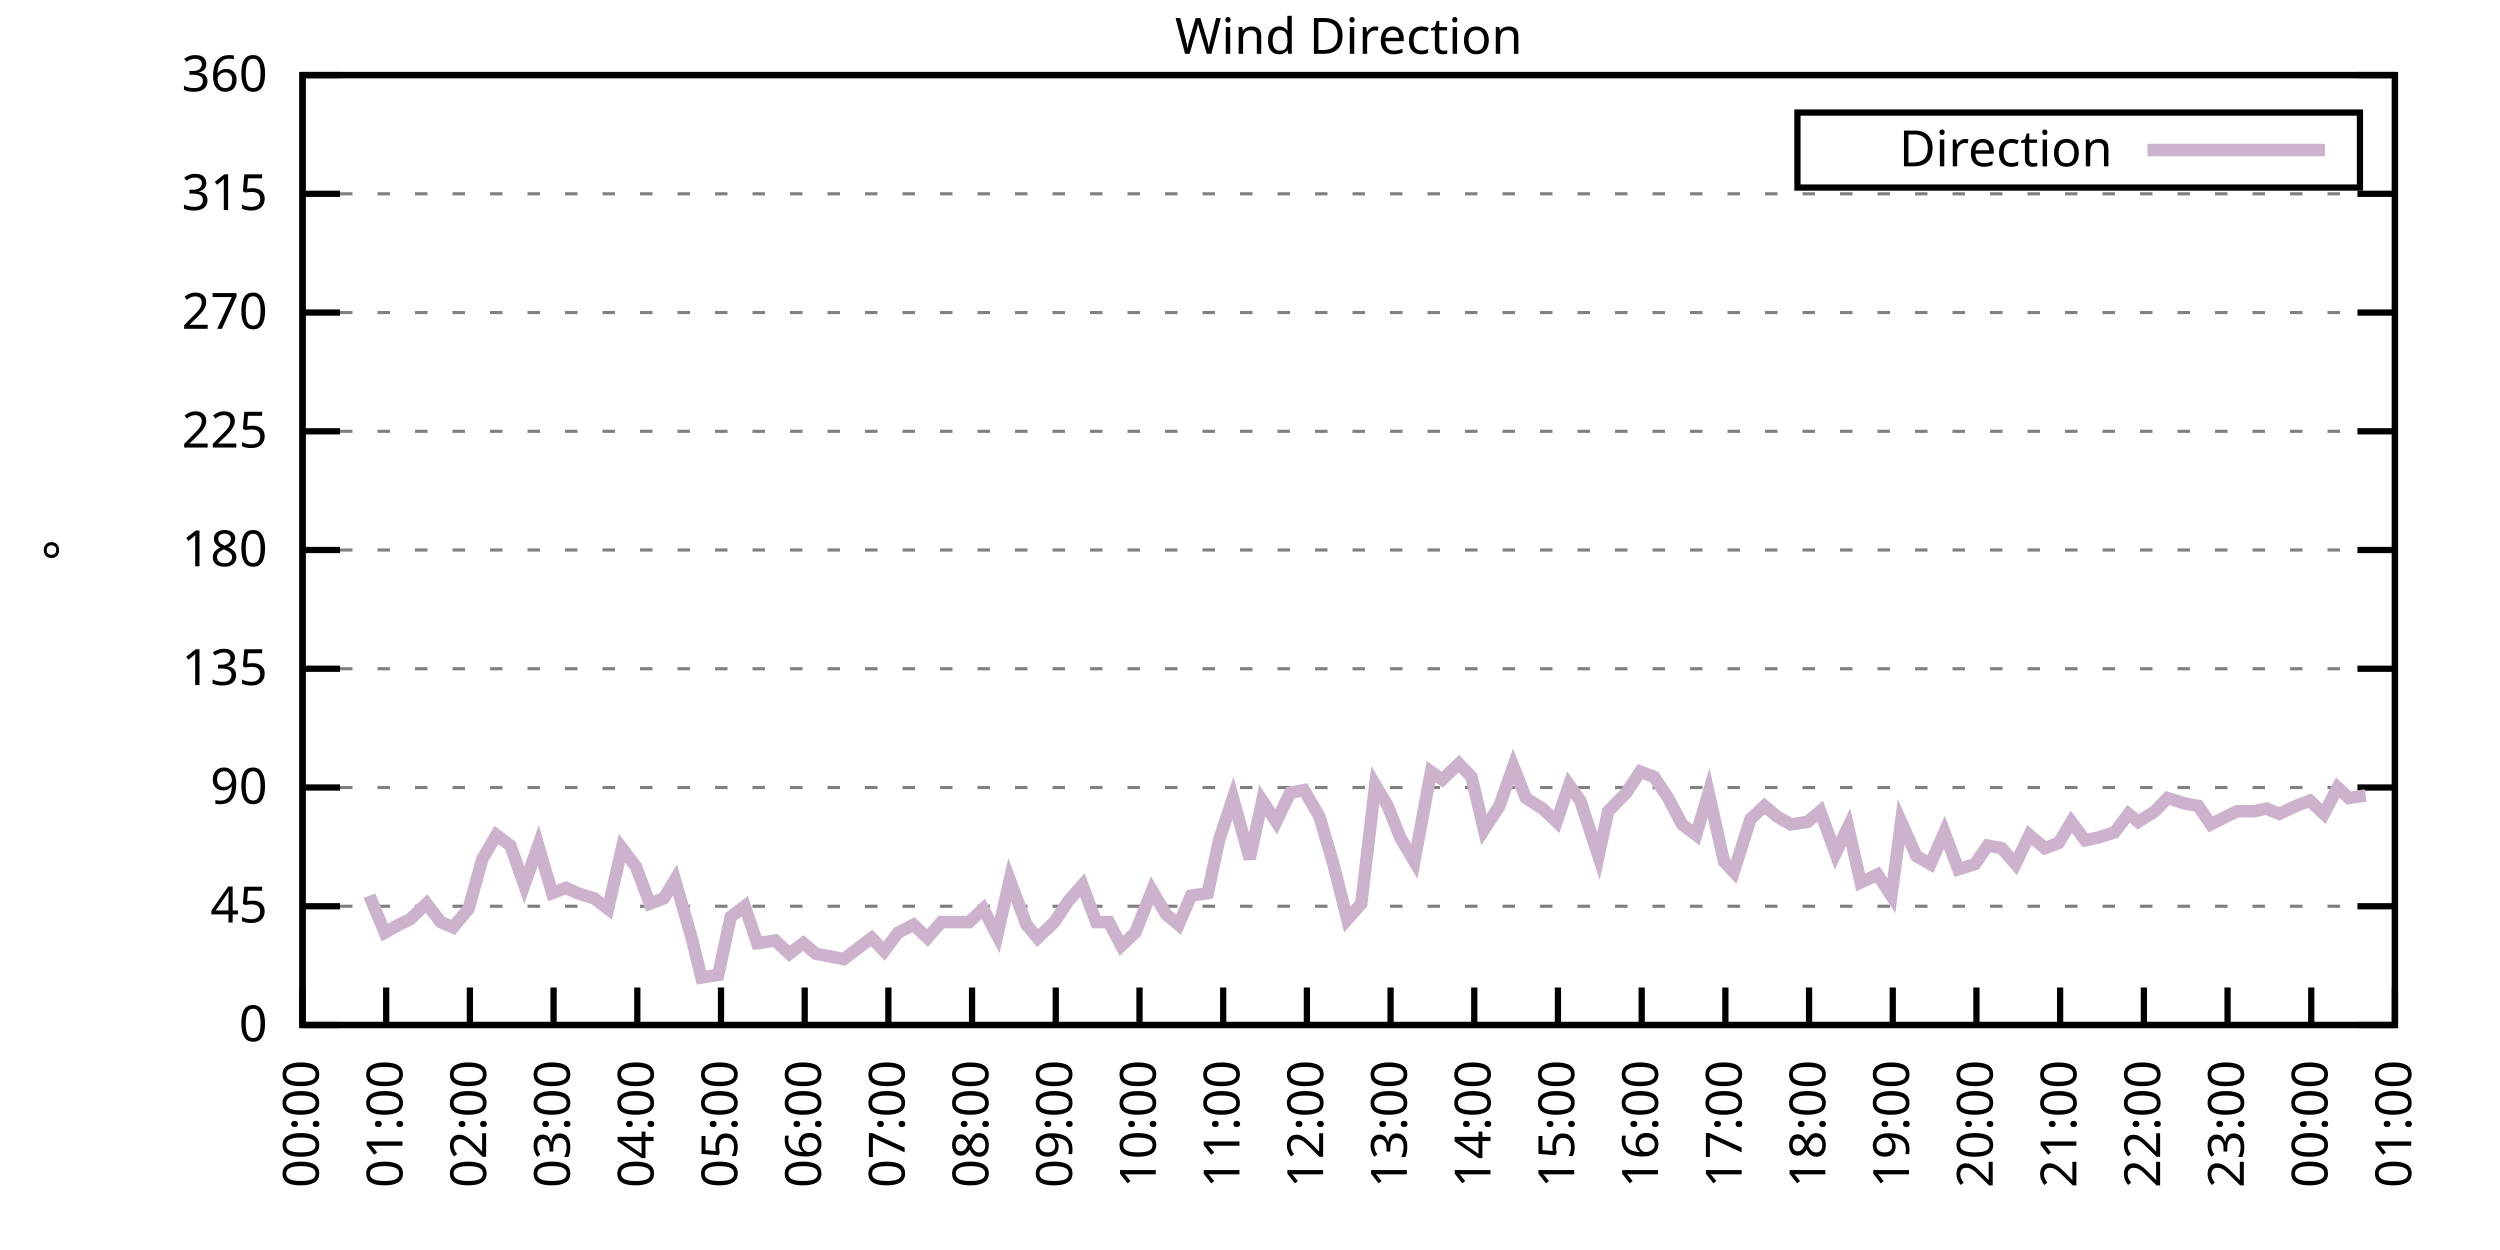
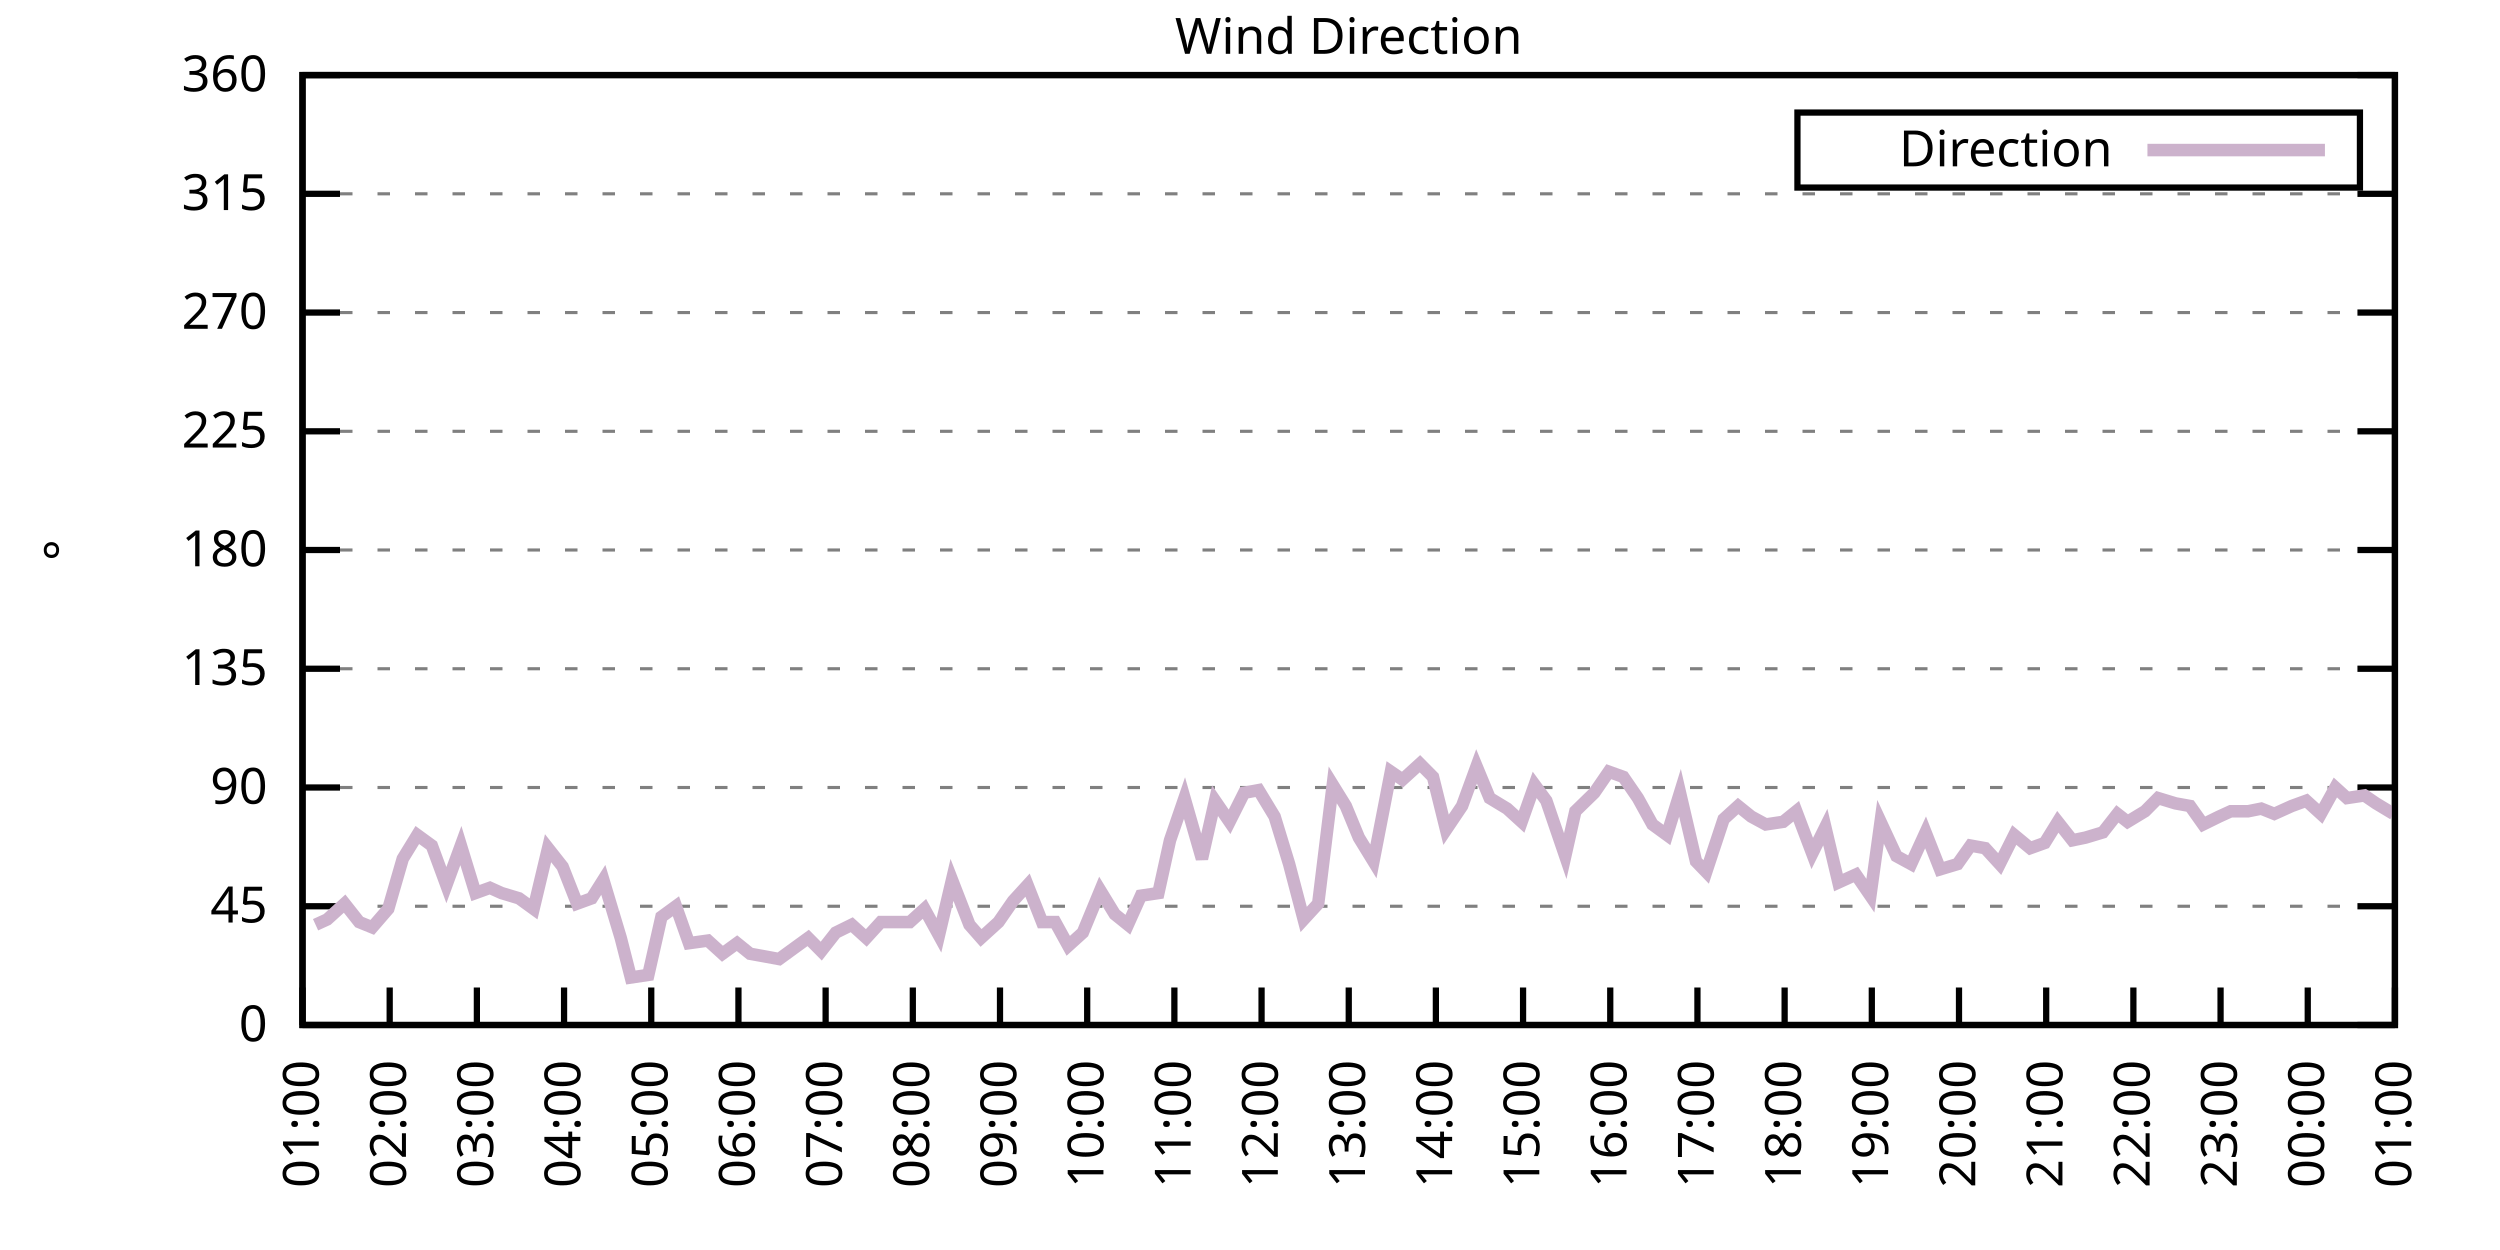
<svg xmlns="http://www.w3.org/2000/svg" xmlns:xlink="http://www.w3.org/1999/xlink" width="400" height="200" viewBox="0 0 400 200">
  <g id="gnuplot_canvas">
    <rect x="0" y="0" width="400" height="200" fill="none" />
    <defs>
      <circle id="gpDot" r="0.5" stroke-width="0.5" stroke="currentColor" />
      <path id="gpPt0" stroke-width="0.333" stroke="currentColor" d="M-1,0 h2 M0,-1 v2" />
      <path id="gpPt1" stroke-width="0.333" stroke="currentColor" d="M-1,-1 L1,1 M1,-1 L-1,1" />
      <path id="gpPt2" stroke-width="0.333" stroke="currentColor" d="M-1,0 L1,0 M0,-1 L0,1 M-1,-1 L1,1 M-1,1 L1,-1" />
      <rect id="gpPt3" stroke-width="0.333" stroke="currentColor" x="-1" y="-1" width="2" height="2" />
      <rect id="gpPt4" stroke-width="0.333" stroke="currentColor" fill="currentColor" x="-1" y="-1" width="2" height="2" />
      <circle id="gpPt5" stroke-width="0.333" stroke="currentColor" cx="0" cy="0" r="1" />
      <use xlink:href="#gpPt5" id="gpPt6" fill="currentColor" stroke="none" />
      <path id="gpPt7" stroke-width="0.333" stroke="currentColor" d="M0,-1.33 L-1.33,0.67 L1.33,0.67 z" />
      <use xlink:href="#gpPt7" id="gpPt8" fill="currentColor" stroke="none" />
      <use xlink:href="#gpPt7" id="gpPt9" stroke="currentColor" transform="rotate(180)" />
      <use xlink:href="#gpPt9" id="gpPt10" fill="currentColor" stroke="none" />
      <use xlink:href="#gpPt3" id="gpPt11" stroke="currentColor" transform="rotate(45)" />
      <use xlink:href="#gpPt11" id="gpPt12" fill="currentColor" stroke="none" />
      <path id="gpPt13" stroke-width="0.333" stroke="currentColor" d="M0,1.330 L1.265,0.411 L0.782,-1.067 L-0.782,-1.076 L-1.265,0.411 z" />
      <use xlink:href="#gpPt13" id="gpPt14" fill="currentColor" stroke="none" />
      <filter id="textbox" filterUnits="objectBoundingBox" x="0" y="0" height="1" width="1">
        <feFlood flood-color="white" flood-opacity="1" result="bgnd" />
        <feComposite in="SourceGraphic" in2="bgnd" operator="atop" />
      </filter>
      <filter id="greybox" filterUnits="objectBoundingBox" x="0" y="0" height="1" width="1">
        <feFlood flood-color="lightgrey" flood-opacity="1" result="grey" />
        <feComposite in="SourceGraphic" in2="grey" operator="atop" />
      </filter>
    </defs>
    <g fill="none" color="white" stroke="currentColor" stroke-width="1.00" stroke-linecap="butt" stroke-linejoin="miter">
</g>
    <g fill="none" color="black" stroke="currentColor" stroke-width="1.00" stroke-linecap="butt" stroke-linejoin="miter">
      <g stroke="none" shape-rendering="crispEdges">
        <polygon fill="rgb(255, 255, 255)" points="48.40,164.00 383.18,164.00 383.18,12.02 48.40,12.02 " />
      </g>
    </g>
    <g fill="none" color="black" stroke="currentColor" stroke-width="1.00" stroke-linecap="butt" stroke-linejoin="miter">
</g>
    <g fill="none" color="black" stroke="black" stroke-width="0.50" stroke-linecap="butt" stroke-linejoin="miter">
</g>
    <g fill="none" color="gray" stroke="currentColor" stroke-width="0.50" stroke-linecap="butt" stroke-linejoin="miter">
      <path stroke="gray" stroke-dasharray="2,4" class="gridline" d="M48.40,164.00 L383.19,164.00  " />
    </g>
    <g fill="none" color="gray" stroke="gray" stroke-width="1.00" stroke-linecap="butt" stroke-linejoin="miter">
</g>
    <g fill="none" color="black" stroke="currentColor" stroke-width="1.00" stroke-linecap="butt" stroke-linejoin="miter">
      <path stroke="black" d="M48.40,164.00 L54.40,164.00 M383.19,164.00 L377.19,164.00  " />
      <g transform="translate(42.80,166.60)" stroke="none" fill="black" font-family="Sans" font-size="8.00" text-anchor="end">
        <text>
          <tspan font-family="Sans"> 0</tspan>
        </text>
      </g>
    </g>
    <g fill="none" color="black" stroke="currentColor" stroke-width="1.00" stroke-linecap="butt" stroke-linejoin="miter">
</g>
    <g fill="none" color="black" stroke="black" stroke-width="0.50" stroke-linecap="butt" stroke-linejoin="miter">
</g>
    <g fill="none" color="gray" stroke="currentColor" stroke-width="0.50" stroke-linecap="butt" stroke-linejoin="miter">
      <path stroke="gray" stroke-dasharray="2,4" class="gridline" d="M48.40,145.00 L383.19,145.00  " />
    </g>
    <g fill="none" color="gray" stroke="gray" stroke-width="1.00" stroke-linecap="butt" stroke-linejoin="miter">
</g>
    <g fill="none" color="black" stroke="currentColor" stroke-width="1.00" stroke-linecap="butt" stroke-linejoin="miter">
      <path stroke="black" d="M48.40,145.00 L54.40,145.00 M383.19,145.00 L377.19,145.00  " />
      <g transform="translate(42.80,147.60)" stroke="none" fill="black" font-family="Sans" font-size="8.00" text-anchor="end">
        <text>
          <tspan font-family="Sans"> 45</tspan>
        </text>
      </g>
    </g>
    <g fill="none" color="black" stroke="currentColor" stroke-width="1.00" stroke-linecap="butt" stroke-linejoin="miter">
</g>
    <g fill="none" color="black" stroke="black" stroke-width="0.50" stroke-linecap="butt" stroke-linejoin="miter">
</g>
    <g fill="none" color="gray" stroke="currentColor" stroke-width="0.50" stroke-linecap="butt" stroke-linejoin="miter">
      <path stroke="gray" stroke-dasharray="2,4" class="gridline" d="M48.40,126.00 L383.19,126.00  " />
    </g>
    <g fill="none" color="gray" stroke="gray" stroke-width="1.00" stroke-linecap="butt" stroke-linejoin="miter">
</g>
    <g fill="none" color="black" stroke="currentColor" stroke-width="1.00" stroke-linecap="butt" stroke-linejoin="miter">
      <path stroke="black" d="M48.40,126.00 L54.40,126.00 M383.19,126.00 L377.19,126.00  " />
      <g transform="translate(42.80,128.60)" stroke="none" fill="black" font-family="Sans" font-size="8.00" text-anchor="end">
        <text>
          <tspan font-family="Sans"> 90</tspan>
        </text>
      </g>
    </g>
    <g fill="none" color="black" stroke="currentColor" stroke-width="1.00" stroke-linecap="butt" stroke-linejoin="miter">
</g>
    <g fill="none" color="black" stroke="black" stroke-width="0.50" stroke-linecap="butt" stroke-linejoin="miter">
</g>
    <g fill="none" color="gray" stroke="currentColor" stroke-width="0.50" stroke-linecap="butt" stroke-linejoin="miter">
      <path stroke="gray" stroke-dasharray="2,4" class="gridline" d="M48.40,107.00 L383.19,107.00  " />
    </g>
    <g fill="none" color="gray" stroke="gray" stroke-width="1.00" stroke-linecap="butt" stroke-linejoin="miter">
</g>
    <g fill="none" color="black" stroke="currentColor" stroke-width="1.00" stroke-linecap="butt" stroke-linejoin="miter">
      <path stroke="black" d="M48.40,107.00 L54.40,107.00 M383.19,107.00 L377.19,107.00  " />
      <g transform="translate(42.80,109.60)" stroke="none" fill="black" font-family="Sans" font-size="8.00" text-anchor="end">
        <text>
          <tspan font-family="Sans"> 135</tspan>
        </text>
      </g>
    </g>
    <g fill="none" color="black" stroke="currentColor" stroke-width="1.00" stroke-linecap="butt" stroke-linejoin="miter">
</g>
    <g fill="none" color="black" stroke="black" stroke-width="0.50" stroke-linecap="butt" stroke-linejoin="miter">
</g>
    <g fill="none" color="gray" stroke="currentColor" stroke-width="0.50" stroke-linecap="butt" stroke-linejoin="miter">
      <path stroke="gray" stroke-dasharray="2,4" class="gridline" d="M48.40,88.00 L383.19,88.00  " />
    </g>
    <g fill="none" color="gray" stroke="gray" stroke-width="1.00" stroke-linecap="butt" stroke-linejoin="miter">
</g>
    <g fill="none" color="black" stroke="currentColor" stroke-width="1.00" stroke-linecap="butt" stroke-linejoin="miter">
      <path stroke="black" d="M48.40,88.00 L54.40,88.00 M383.19,88.00 L377.19,88.00  " />
      <g transform="translate(42.80,90.60)" stroke="none" fill="black" font-family="Sans" font-size="8.00" text-anchor="end">
        <text>
          <tspan font-family="Sans"> 180</tspan>
        </text>
      </g>
    </g>
    <g fill="none" color="black" stroke="currentColor" stroke-width="1.00" stroke-linecap="butt" stroke-linejoin="miter">
</g>
    <g fill="none" color="black" stroke="black" stroke-width="0.50" stroke-linecap="butt" stroke-linejoin="miter">
</g>
    <g fill="none" color="gray" stroke="currentColor" stroke-width="0.50" stroke-linecap="butt" stroke-linejoin="miter">
      <path stroke="gray" stroke-dasharray="2,4" class="gridline" d="M48.40,69.01 L383.19,69.01  " />
    </g>
    <g fill="none" color="gray" stroke="gray" stroke-width="1.00" stroke-linecap="butt" stroke-linejoin="miter">
</g>
    <g fill="none" color="black" stroke="currentColor" stroke-width="1.00" stroke-linecap="butt" stroke-linejoin="miter">
      <path stroke="black" d="M48.40,69.01 L54.40,69.01 M383.19,69.01 L377.19,69.01  " />
      <g transform="translate(42.80,71.61)" stroke="none" fill="black" font-family="Sans" font-size="8.00" text-anchor="end">
        <text>
          <tspan font-family="Sans"> 225</tspan>
        </text>
      </g>
    </g>
    <g fill="none" color="black" stroke="currentColor" stroke-width="1.00" stroke-linecap="butt" stroke-linejoin="miter">
</g>
    <g fill="none" color="black" stroke="black" stroke-width="0.50" stroke-linecap="butt" stroke-linejoin="miter">
</g>
    <g fill="none" color="gray" stroke="currentColor" stroke-width="0.50" stroke-linecap="butt" stroke-linejoin="miter">
      <path stroke="gray" stroke-dasharray="2,4" class="gridline" d="M48.40,50.01 L383.19,50.01  " />
    </g>
    <g fill="none" color="gray" stroke="gray" stroke-width="1.00" stroke-linecap="butt" stroke-linejoin="miter">
</g>
    <g fill="none" color="black" stroke="currentColor" stroke-width="1.00" stroke-linecap="butt" stroke-linejoin="miter">
      <path stroke="black" d="M48.40,50.01 L54.40,50.01 M383.19,50.01 L377.19,50.01  " />
      <g transform="translate(42.80,52.61)" stroke="none" fill="black" font-family="Sans" font-size="8.00" text-anchor="end">
        <text>
          <tspan font-family="Sans"> 270</tspan>
        </text>
      </g>
    </g>
    <g fill="none" color="black" stroke="currentColor" stroke-width="1.00" stroke-linecap="butt" stroke-linejoin="miter">
</g>
    <g fill="none" color="black" stroke="black" stroke-width="0.50" stroke-linecap="butt" stroke-linejoin="miter">
</g>
    <g fill="none" color="gray" stroke="currentColor" stroke-width="0.50" stroke-linecap="butt" stroke-linejoin="miter">
      <path stroke="gray" stroke-dasharray="2,4" class="gridline" d="M48.40,31.01 L383.19,31.01  " />
    </g>
    <g fill="none" color="gray" stroke="gray" stroke-width="1.00" stroke-linecap="butt" stroke-linejoin="miter">
</g>
    <g fill="none" color="black" stroke="currentColor" stroke-width="1.00" stroke-linecap="butt" stroke-linejoin="miter">
      <path stroke="black" d="M48.40,31.01 L54.40,31.01 M383.19,31.01 L377.19,31.01  " />
      <g transform="translate(42.80,33.61)" stroke="none" fill="black" font-family="Sans" font-size="8.00" text-anchor="end">
        <text>
          <tspan font-family="Sans"> 315</tspan>
        </text>
      </g>
    </g>
    <g fill="none" color="black" stroke="currentColor" stroke-width="1.00" stroke-linecap="butt" stroke-linejoin="miter">
</g>
    <g fill="none" color="black" stroke="black" stroke-width="0.50" stroke-linecap="butt" stroke-linejoin="miter">
</g>
    <g fill="none" color="gray" stroke="currentColor" stroke-width="0.50" stroke-linecap="butt" stroke-linejoin="miter">
      <path stroke="gray" stroke-dasharray="2,4" class="gridline" d="M48.40,12.01 L383.19,12.01  " />
    </g>
    <g fill="none" color="gray" stroke="gray" stroke-width="1.00" stroke-linecap="butt" stroke-linejoin="miter">
</g>
    <g fill="none" color="black" stroke="currentColor" stroke-width="1.00" stroke-linecap="butt" stroke-linejoin="miter">
      <path stroke="black" d="M48.40,12.01 L54.40,12.01 M383.19,12.01 L377.19,12.01  " />
      <g transform="translate(42.80,14.61)" stroke="none" fill="black" font-family="Sans" font-size="8.00" text-anchor="end">
        <text>
          <tspan font-family="Sans"> 360</tspan>
        </text>
      </g>
    </g>
    <g fill="none" color="black" stroke="currentColor" stroke-width="1.00" stroke-linecap="butt" stroke-linejoin="miter">
      <path stroke="black" d="M48.40,164.00 L48.40,158.00  " />
      <g transform="translate(51.00,169.60) rotate(270.00)" stroke="none" fill="black" font-family="Sans" font-size="8.00" text-anchor="end">
        <text>
-           <tspan font-family="Sans">00:00</tspan>
-         </text>
-       </g>
-     </g>
-     <g fill="none" color="black" stroke="currentColor" stroke-width="1.00" stroke-linecap="butt" stroke-linejoin="miter">
-       <path stroke="black" d="M61.79,164.00 L61.79,158.00  " />
-       <g transform="translate(64.39,169.60) rotate(270.00)" stroke="none" fill="black" font-family="Sans" font-size="8.00" text-anchor="end">
-         <text>
          <tspan font-family="Sans">01:00</tspan>
        </text>
      </g>
    </g>
    <g fill="none" color="black" stroke="currentColor" stroke-width="1.00" stroke-linecap="butt" stroke-linejoin="miter">
-       <path stroke="black" d="M75.18,164.00 L75.18,158.00  " />
-       <g transform="translate(77.78,169.60) rotate(270.00)" stroke="none" fill="black" font-family="Sans" font-size="8.00" text-anchor="end">
+       <path stroke="black" d="M62.35,164.00 L62.35,158.00  " />
+       <g transform="translate(64.95,169.60) rotate(270.00)" stroke="none" fill="black" font-family="Sans" font-size="8.00" text-anchor="end">
        <text>
          <tspan font-family="Sans">02:00</tspan>
        </text>
      </g>
    </g>
    <g fill="none" color="black" stroke="currentColor" stroke-width="1.00" stroke-linecap="butt" stroke-linejoin="miter">
-       <path stroke="black" d="M88.57,164.00 L88.57,158.00  " />
-       <g transform="translate(91.17,169.60) rotate(270.00)" stroke="none" fill="black" font-family="Sans" font-size="8.00" text-anchor="end">
+       <path stroke="black" d="M76.30,164.00 L76.30,158.00  " />
+       <g transform="translate(78.90,169.60) rotate(270.00)" stroke="none" fill="black" font-family="Sans" font-size="8.00" text-anchor="end">
        <text>
          <tspan font-family="Sans">03:00</tspan>
        </text>
      </g>
    </g>
    <g fill="none" color="black" stroke="currentColor" stroke-width="1.00" stroke-linecap="butt" stroke-linejoin="miter">
-       <path stroke="black" d="M101.97,164.00 L101.97,158.00  " />
-       <g transform="translate(104.57,169.60) rotate(270.00)" stroke="none" fill="black" font-family="Sans" font-size="8.00" text-anchor="end">
+       <path stroke="black" d="M90.25,164.00 L90.25,158.00  " />
+       <g transform="translate(92.85,169.60) rotate(270.00)" stroke="none" fill="black" font-family="Sans" font-size="8.00" text-anchor="end">
        <text>
          <tspan font-family="Sans">04:00</tspan>
        </text>
      </g>
    </g>
    <g fill="none" color="black" stroke="currentColor" stroke-width="1.00" stroke-linecap="butt" stroke-linejoin="miter">
-       <path stroke="black" d="M115.36,164.00 L115.36,158.00  " />
-       <g transform="translate(117.96,169.60) rotate(270.00)" stroke="none" fill="black" font-family="Sans" font-size="8.00" text-anchor="end">
+       <path stroke="black" d="M104.20,164.00 L104.20,158.00  " />
+       <g transform="translate(106.80,169.60) rotate(270.00)" stroke="none" fill="black" font-family="Sans" font-size="8.00" text-anchor="end">
        <text>
          <tspan font-family="Sans">05:00</tspan>
        </text>
      </g>
    </g>
    <g fill="none" color="black" stroke="currentColor" stroke-width="1.00" stroke-linecap="butt" stroke-linejoin="miter">
-       <path stroke="black" d="M128.75,164.00 L128.75,158.00  " />
-       <g transform="translate(131.35,169.60) rotate(270.00)" stroke="none" fill="black" font-family="Sans" font-size="8.00" text-anchor="end">
+       <path stroke="black" d="M118.15,164.00 L118.15,158.00  " />
+       <g transform="translate(120.75,169.60) rotate(270.00)" stroke="none" fill="black" font-family="Sans" font-size="8.00" text-anchor="end">
        <text>
          <tspan font-family="Sans">06:00</tspan>
        </text>
      </g>
    </g>
    <g fill="none" color="black" stroke="currentColor" stroke-width="1.00" stroke-linecap="butt" stroke-linejoin="miter">
-       <path stroke="black" d="M142.14,164.00 L142.14,158.00  " />
-       <g transform="translate(144.74,169.60) rotate(270.00)" stroke="none" fill="black" font-family="Sans" font-size="8.00" text-anchor="end">
+       <path stroke="black" d="M132.10,164.00 L132.10,158.00  " />
+       <g transform="translate(134.70,169.60) rotate(270.00)" stroke="none" fill="black" font-family="Sans" font-size="8.00" text-anchor="end">
        <text>
          <tspan font-family="Sans">07:00</tspan>
        </text>
      </g>
    </g>
    <g fill="none" color="black" stroke="currentColor" stroke-width="1.00" stroke-linecap="butt" stroke-linejoin="miter">
-       <path stroke="black" d="M155.53,164.00 L155.53,158.00  " />
-       <g transform="translate(158.13,169.60) rotate(270.00)" stroke="none" fill="black" font-family="Sans" font-size="8.00" text-anchor="end">
+       <path stroke="black" d="M146.05,164.00 L146.05,158.00  " />
+       <g transform="translate(148.65,169.60) rotate(270.00)" stroke="none" fill="black" font-family="Sans" font-size="8.00" text-anchor="end">
        <text>
          <tspan font-family="Sans">08:00</tspan>
        </text>
      </g>
    </g>
    <g fill="none" color="black" stroke="currentColor" stroke-width="1.00" stroke-linecap="butt" stroke-linejoin="miter">
-       <path stroke="black" d="M168.92,164.00 L168.92,158.00  " />
-       <g transform="translate(171.52,169.60) rotate(270.00)" stroke="none" fill="black" font-family="Sans" font-size="8.00" text-anchor="end">
+       <path stroke="black" d="M160.00,164.00 L160.00,158.00  " />
+       <g transform="translate(162.60,169.60) rotate(270.00)" stroke="none" fill="black" font-family="Sans" font-size="8.00" text-anchor="end">
        <text>
          <tspan font-family="Sans">09:00</tspan>
        </text>
      </g>
    </g>
    <g fill="none" color="black" stroke="currentColor" stroke-width="1.00" stroke-linecap="butt" stroke-linejoin="miter">
-       <path stroke="black" d="M182.32,164.00 L182.32,158.00  " />
-       <g transform="translate(184.92,169.60) rotate(270.00)" stroke="none" fill="black" font-family="Sans" font-size="8.00" text-anchor="end">
+       <path stroke="black" d="M173.95,164.00 L173.95,158.00  " />
+       <g transform="translate(176.55,169.60) rotate(270.00)" stroke="none" fill="black" font-family="Sans" font-size="8.00" text-anchor="end">
        <text>
          <tspan font-family="Sans">10:00</tspan>
        </text>
      </g>
    </g>
    <g fill="none" color="black" stroke="currentColor" stroke-width="1.00" stroke-linecap="butt" stroke-linejoin="miter">
-       <path stroke="black" d="M195.71,164.00 L195.71,158.00  " />
-       <g transform="translate(198.31,169.60) rotate(270.00)" stroke="none" fill="black" font-family="Sans" font-size="8.00" text-anchor="end">
+       <path stroke="black" d="M187.90,164.00 L187.90,158.00  " />
+       <g transform="translate(190.50,169.60) rotate(270.00)" stroke="none" fill="black" font-family="Sans" font-size="8.00" text-anchor="end">
        <text>
          <tspan font-family="Sans">11:00</tspan>
        </text>
      </g>
    </g>
    <g fill="none" color="black" stroke="currentColor" stroke-width="1.00" stroke-linecap="butt" stroke-linejoin="miter">
-       <path stroke="black" d="M209.10,164.00 L209.10,158.00  " />
-       <g transform="translate(211.70,169.60) rotate(270.00)" stroke="none" fill="black" font-family="Sans" font-size="8.00" text-anchor="end">
+       <path stroke="black" d="M201.85,164.00 L201.85,158.00  " />
+       <g transform="translate(204.45,169.60) rotate(270.00)" stroke="none" fill="black" font-family="Sans" font-size="8.00" text-anchor="end">
        <text>
          <tspan font-family="Sans">12:00</tspan>
        </text>
      </g>
    </g>
    <g fill="none" color="black" stroke="currentColor" stroke-width="1.00" stroke-linecap="butt" stroke-linejoin="miter">
-       <path stroke="black" d="M222.49,164.00 L222.49,158.00  " />
-       <g transform="translate(225.09,169.60) rotate(270.00)" stroke="none" fill="black" font-family="Sans" font-size="8.00" text-anchor="end">
+       <path stroke="black" d="M215.80,164.00 L215.80,158.00  " />
+       <g transform="translate(218.40,169.60) rotate(270.00)" stroke="none" fill="black" font-family="Sans" font-size="8.00" text-anchor="end">
        <text>
          <tspan font-family="Sans">13:00</tspan>
        </text>
      </g>
    </g>
    <g fill="none" color="black" stroke="currentColor" stroke-width="1.00" stroke-linecap="butt" stroke-linejoin="miter">
-       <path stroke="black" d="M235.88,164.00 L235.88,158.00  " />
-       <g transform="translate(238.48,169.60) rotate(270.00)" stroke="none" fill="black" font-family="Sans" font-size="8.00" text-anchor="end">
+       <path stroke="black" d="M229.74,164.00 L229.74,158.00  " />
+       <g transform="translate(232.34,169.60) rotate(270.00)" stroke="none" fill="black" font-family="Sans" font-size="8.00" text-anchor="end">
        <text>
          <tspan font-family="Sans">14:00</tspan>
        </text>
      </g>
    </g>
    <g fill="none" color="black" stroke="currentColor" stroke-width="1.00" stroke-linecap="butt" stroke-linejoin="miter">
-       <path stroke="black" d="M249.27,164.00 L249.27,158.00  " />
-       <g transform="translate(251.87,169.60) rotate(270.00)" stroke="none" fill="black" font-family="Sans" font-size="8.00" text-anchor="end">
+       <path stroke="black" d="M243.69,164.00 L243.69,158.00  " />
+       <g transform="translate(246.29,169.60) rotate(270.00)" stroke="none" fill="black" font-family="Sans" font-size="8.00" text-anchor="end">
        <text>
          <tspan font-family="Sans">15:00</tspan>
        </text>
      </g>
    </g>
    <g fill="none" color="black" stroke="currentColor" stroke-width="1.00" stroke-linecap="butt" stroke-linejoin="miter">
-       <path stroke="black" d="M262.67,164.00 L262.67,158.00  " />
-       <g transform="translate(265.27,169.60) rotate(270.00)" stroke="none" fill="black" font-family="Sans" font-size="8.00" text-anchor="end">
+       <path stroke="black" d="M257.64,164.00 L257.64,158.00  " />
+       <g transform="translate(260.24,169.60) rotate(270.00)" stroke="none" fill="black" font-family="Sans" font-size="8.00" text-anchor="end">
        <text>
          <tspan font-family="Sans">16:00</tspan>
        </text>
      </g>
    </g>
    <g fill="none" color="black" stroke="currentColor" stroke-width="1.00" stroke-linecap="butt" stroke-linejoin="miter">
-       <path stroke="black" d="M276.06,164.00 L276.06,158.00  " />
-       <g transform="translate(278.66,169.60) rotate(270.00)" stroke="none" fill="black" font-family="Sans" font-size="8.00" text-anchor="end">
+       <path stroke="black" d="M271.59,164.00 L271.59,158.00  " />
+       <g transform="translate(274.19,169.60) rotate(270.00)" stroke="none" fill="black" font-family="Sans" font-size="8.00" text-anchor="end">
        <text>
          <tspan font-family="Sans">17:00</tspan>
        </text>
      </g>
    </g>
    <g fill="none" color="black" stroke="currentColor" stroke-width="1.00" stroke-linecap="butt" stroke-linejoin="miter">
-       <path stroke="black" d="M289.45,164.00 L289.45,158.00  " />
-       <g transform="translate(292.05,169.60) rotate(270.00)" stroke="none" fill="black" font-family="Sans" font-size="8.00" text-anchor="end">
+       <path stroke="black" d="M285.54,164.00 L285.54,158.00  " />
+       <g transform="translate(288.14,169.60) rotate(270.00)" stroke="none" fill="black" font-family="Sans" font-size="8.00" text-anchor="end">
        <text>
          <tspan font-family="Sans">18:00</tspan>
        </text>
      </g>
    </g>
    <g fill="none" color="black" stroke="currentColor" stroke-width="1.00" stroke-linecap="butt" stroke-linejoin="miter">
-       <path stroke="black" d="M302.84,164.00 L302.84,158.00  " />
-       <g transform="translate(305.44,169.60) rotate(270.00)" stroke="none" fill="black" font-family="Sans" font-size="8.00" text-anchor="end">
+       <path stroke="black" d="M299.49,164.00 L299.49,158.00  " />
+       <g transform="translate(302.09,169.60) rotate(270.00)" stroke="none" fill="black" font-family="Sans" font-size="8.00" text-anchor="end">
        <text>
          <tspan font-family="Sans">19:00</tspan>
        </text>
      </g>
    </g>
    <g fill="none" color="black" stroke="currentColor" stroke-width="1.00" stroke-linecap="butt" stroke-linejoin="miter">
-       <path stroke="black" d="M316.23,164.00 L316.23,158.00  " />
-       <g transform="translate(318.83,169.60) rotate(270.00)" stroke="none" fill="black" font-family="Sans" font-size="8.00" text-anchor="end">
+       <path stroke="black" d="M313.44,164.00 L313.44,158.00  " />
+       <g transform="translate(316.04,169.60) rotate(270.00)" stroke="none" fill="black" font-family="Sans" font-size="8.00" text-anchor="end">
        <text>
          <tspan font-family="Sans">20:00</tspan>
        </text>
      </g>
    </g>
    <g fill="none" color="black" stroke="currentColor" stroke-width="1.00" stroke-linecap="butt" stroke-linejoin="miter">
-       <path stroke="black" d="M329.62,164.00 L329.62,158.00  " />
-       <g transform="translate(332.22,169.60) rotate(270.00)" stroke="none" fill="black" font-family="Sans" font-size="8.00" text-anchor="end">
+       <path stroke="black" d="M327.39,164.00 L327.39,158.00  " />
+       <g transform="translate(329.99,169.60) rotate(270.00)" stroke="none" fill="black" font-family="Sans" font-size="8.00" text-anchor="end">
        <text>
          <tspan font-family="Sans">21:00</tspan>
        </text>
      </g>
    </g>
    <g fill="none" color="black" stroke="currentColor" stroke-width="1.00" stroke-linecap="butt" stroke-linejoin="miter">
-       <path stroke="black" d="M343.02,164.00 L343.02,158.00  " />
-       <g transform="translate(345.62,169.60) rotate(270.00)" stroke="none" fill="black" font-family="Sans" font-size="8.00" text-anchor="end">
+       <path stroke="black" d="M341.34,164.00 L341.34,158.00  " />
+       <g transform="translate(343.94,169.60) rotate(270.00)" stroke="none" fill="black" font-family="Sans" font-size="8.00" text-anchor="end">
        <text>
          <tspan font-family="Sans">22:00</tspan>
        </text>
      </g>
    </g>
    <g fill="none" color="black" stroke="currentColor" stroke-width="1.00" stroke-linecap="butt" stroke-linejoin="miter">
-       <path stroke="black" d="M356.41,164.00 L356.41,158.00  " />
-       <g transform="translate(359.01,169.60) rotate(270.00)" stroke="none" fill="black" font-family="Sans" font-size="8.00" text-anchor="end">
+       <path stroke="black" d="M355.29,164.00 L355.29,158.00  " />
+       <g transform="translate(357.89,169.60) rotate(270.00)" stroke="none" fill="black" font-family="Sans" font-size="8.00" text-anchor="end">
        <text>
          <tspan font-family="Sans">23:00</tspan>
        </text>
      </g>
    </g>
    <g fill="none" color="black" stroke="currentColor" stroke-width="1.00" stroke-linecap="butt" stroke-linejoin="miter">
-       <path stroke="black" d="M369.80,164.00 L369.80,158.00  " />
-       <g transform="translate(372.40,169.60) rotate(270.00)" stroke="none" fill="black" font-family="Sans" font-size="8.00" text-anchor="end">
+       <path stroke="black" d="M369.24,164.00 L369.24,158.00  " />
+       <g transform="translate(371.84,169.60) rotate(270.00)" stroke="none" fill="black" font-family="Sans" font-size="8.00" text-anchor="end">
        <text>
          <tspan font-family="Sans">00:00</tspan>
        </text>
      </g>
    </g>
    <g fill="none" color="black" stroke="currentColor" stroke-width="1.00" stroke-linecap="butt" stroke-linejoin="miter">
      <path stroke="black" d="M383.19,164.00 L383.19,158.00  " />
      <g transform="translate(385.79,169.60) rotate(270.00)" stroke="none" fill="black" font-family="Sans" font-size="8.00" text-anchor="end">
        <text>
          <tspan font-family="Sans">01:00</tspan>
        </text>
      </g>
    </g>
    <g fill="none" color="black" stroke="currentColor" stroke-width="1.00" stroke-linecap="butt" stroke-linejoin="miter">
</g>
    <g fill="none" color="black" stroke="currentColor" stroke-width="1.00" stroke-linecap="butt" stroke-linejoin="miter">
      <path stroke="black" d="M48.40,12.01 L48.40,164.00 L383.19,164.00 L383.19,12.01 L48.40,12.01 Z  " />
    </g>
    <g fill="none" color="black" stroke="currentColor" stroke-width="1.00" stroke-linecap="butt" stroke-linejoin="miter">
</g>
    <g fill="none" color="black" stroke="currentColor" stroke-width="1.00" stroke-linecap="butt" stroke-linejoin="miter">
      <path stroke="black" d="M287.59,30.01 L287.59,18.01 L377.59,18.01 L377.59,30.01 L287.59,30.01 Z  " />
    </g>
    <g id="Wind_direction_plot_1">
      <g fill="none" color="white" stroke="black" stroke-width="2.00" stroke-linecap="butt" stroke-linejoin="miter">
</g>
      <g fill="none" color="black" stroke="currentColor" stroke-width="2.00" stroke-linecap="butt" stroke-linejoin="miter">
        <g transform="translate(337.99,26.61)" stroke="none" fill="black" font-family="Sans" font-size="8.00" text-anchor="end">
          <text>
            <tspan font-family="Sans">Direction</tspan>
          </text>
        </g>
      </g>
      <g fill="none" color="black" stroke="currentColor" stroke-width="2.00" stroke-linecap="butt" stroke-linejoin="miter">
-         <path stroke="rgb(204, 178, 204)" d="M343.59,24.01 L371.99,24.01 M59.11,143.31 L61.57,149.22 L63.80,147.96 L65.59,147.11 L68.26,144.58 L70.50,147.53   L72.50,148.38 L74.96,145.42 L77.19,137.40 L79.42,133.60 L81.66,135.29 L83.89,141.62 L86.12,135.29 L88.35,142.89   L90.58,142.05 L92.37,142.89 L95.05,143.73 L97.28,145.42 L99.51,135.71 L101.74,138.67 L103.98,144.58 L106.21,143.73   L107.99,140.78 L110.67,150.07 L112.23,156.40 L114.91,155.98 L116.92,146.69 L119.15,145.00 L121.16,150.91 L124.06,150.49   L126.29,152.60 L128.53,150.91 L130.54,152.60 L132.77,153.02 L135.00,153.45 L137.23,151.76 L139.46,150.07 L141.47,152.18   L143.70,149.22 L146.16,147.96 L148.39,150.07 L150.62,147.53 L153.08,147.53 L155.09,147.53 L157.32,145.42 L159.55,149.65   L161.56,140.78 L164.24,147.96 L166.02,150.07 L168.70,147.53 L170.93,144.16 L173.17,141.62 L175.40,147.53 L177.41,147.53   L179.41,151.33 L181.65,149.22 L184.32,142.47 L186.56,146.27 L188.57,147.96 L190.57,143.31 L193.25,142.89 L195.04,134.45   L197.27,127.69 L199.95,137.40 L201.96,128.11 L204.19,131.49 L206.42,126.85 L208.65,126.42 L211.11,130.65 L213.34,138.25   L215.57,147.11 L217.80,144.58 L220.04,125.58 L222.04,128.96 L224.05,134.02 L226.29,137.82 L228.96,123.47 L230.75,124.74   L233.43,122.20 L235.44,124.31 L237.44,132.76 L239.90,128.96 L242.13,122.62 L244.14,127.69 L246.82,129.38 L249.05,131.49   L251.06,125.58 L252.85,128.11 L255.75,136.98 L257.31,129.80 L260.21,126.85 L262.44,123.47 L264.67,124.31 L266.91,127.69   L269.14,131.91 L271.37,133.60 L273.38,126.85 L275.83,137.82 L277.40,139.51 L280.07,131.07 L282.31,128.96 L284.32,130.65   L286.55,131.91 L289.23,131.49 L291.23,129.80 L293.69,136.56 L295.70,132.34 L297.71,141.20 L300.39,139.93 L302.62,143.31   L304.18,131.49 L306.63,136.98 L308.87,138.25 L311.10,133.18 L313.33,139.09 L316.01,138.25 L318.02,135.29 L320.25,135.71   L322.48,138.25 L324.71,133.60 L327.17,135.71 L329.40,134.87 L331.41,131.49 L333.64,134.45 L335.65,134.02 L338.33,133.18   L340.56,130.22 L342.12,131.49 L344.80,129.80 L346.81,127.69 L349.49,128.54 L351.72,128.96 L353.73,131.91 L356.18,130.65   L357.97,129.80 L360.65,129.80 L362.66,129.38 L364.66,130.22 L367.34,128.96 L369.58,128.11 L371.81,130.22 L374.04,126.00   L375.82,127.69 L378.50,127.27  " />
+         <path stroke="rgb(204, 178, 204)" d="M343.59,24.01 L371.99,24.01 M50.49,147.96 L52.35,147.11 L55.14,144.58 L57.47,147.53 L59.56,148.38 L62.12,145.42   L64.44,137.40 L66.77,133.60 L69.09,135.29 L71.42,141.62 L73.74,135.29 L76.07,142.89 L78.39,142.05 L80.25,142.89   L83.04,143.73 L85.37,145.42 L87.69,135.71 L90.02,138.67 L92.34,144.58 L94.67,143.73 L96.53,140.78 L99.32,150.07   L100.94,156.40 L103.73,155.98 L105.83,146.69 L108.15,145.00 L110.24,150.91 L113.27,150.49 L115.59,152.60 L117.92,150.91   L120.01,152.60 L122.33,153.02 L124.66,153.45 L126.98,151.76 L129.31,150.07 L131.40,152.18 L133.72,149.22 L136.28,147.96   L138.61,150.07 L140.93,147.53 L143.49,147.53 L145.58,147.53 L147.91,145.42 L150.23,149.65 L152.32,140.78 L155.11,147.96   L156.97,150.07 L159.76,147.53 L162.09,144.16 L164.41,141.62 L166.74,147.53 L168.83,147.53 L170.92,151.33 L173.25,149.22   L176.04,142.47 L178.36,146.27 L180.46,147.96 L182.55,143.31 L185.34,142.89 L187.20,134.45 L189.52,127.69 L192.31,137.40   L194.41,128.11 L196.73,131.49 L199.06,126.85 L201.38,126.42 L203.94,130.65 L206.26,138.25 L208.59,147.11 L210.91,144.58   L213.24,125.58 L215.33,128.96 L217.42,134.02 L219.75,137.82 L222.54,123.47 L224.40,124.74 L227.19,122.20 L229.28,124.31   L231.37,132.76 L233.93,128.96 L236.25,122.62 L238.35,127.69 L241.14,129.38 L243.46,131.49 L245.55,125.58 L247.41,128.11   L250.44,136.98 L252.06,129.80 L255.09,126.85 L257.41,123.47 L259.74,124.31 L262.06,127.69 L264.39,131.91 L266.71,133.60   L268.80,126.85 L271.36,137.82 L272.99,139.51 L275.78,131.07 L278.10,128.96 L280.20,130.65 L282.52,131.91 L285.31,131.49   L287.40,129.80 L289.96,136.56 L292.05,132.34 L294.15,141.20 L296.94,139.93 L299.26,143.31 L300.89,131.49 L303.44,136.98   L305.77,138.25 L308.09,133.18 L310.42,139.09 L313.21,138.25 L315.30,135.29 L317.63,135.71 L319.95,138.25 L322.28,133.60   L324.83,135.71 L327.16,134.87 L329.25,131.49 L331.58,134.45 L333.67,134.02 L336.46,133.18 L338.78,130.22 L340.41,131.49   L343.20,129.80 L345.29,127.69 L348.08,128.54 L350.41,128.96 L352.50,131.91 L355.06,130.65 L356.92,129.80 L359.71,129.80   L361.80,129.38 L363.89,130.22 L366.68,128.96 L369.01,128.11 L371.33,130.22 L373.66,126.00 L375.52,127.69 L378.31,127.27   L380.17,128.54 L382.96,130.22  " />
      </g>
    </g>
    <g fill="none" color="black" stroke="currentColor" stroke-width="2.00" stroke-linecap="butt" stroke-linejoin="miter">
</g>
    <g fill="none" color="black" stroke="black" stroke-width="1.00" stroke-linecap="butt" stroke-linejoin="miter">
</g>
    <g fill="none" color="black" stroke="currentColor" stroke-width="1.00" stroke-linecap="butt" stroke-linejoin="miter">
      <path stroke="black" d="M48.40,12.01 L48.40,164.00 L383.19,164.00 L383.19,12.01 L48.40,12.01 Z  " />
      <g transform="translate(12.80,88.01) rotate(270.00)" stroke="none" fill="black" font-family="Sans" font-size="8.00" text-anchor="middle">
        <text>
          <tspan font-family="Sans">°</tspan>
        </text>
      </g>
    </g>
    <g fill="none" color="black" stroke="currentColor" stroke-width="1.00" stroke-linecap="butt" stroke-linejoin="miter">
</g>
    <g fill="none" color="black" stroke="currentColor" stroke-width="1.00" stroke-linecap="butt" stroke-linejoin="miter">
      <g transform="translate(215.79,8.61)" stroke="none" fill="black" font-family="Sans" font-size="8.00" text-anchor="middle">
        <text>
          <tspan font-family="Sans">Wind Direction</tspan>
        </text>
      </g>
    </g>
    <g fill="none" color="black" stroke="currentColor" stroke-width="1.00" stroke-linecap="butt" stroke-linejoin="miter">
</g>
  </g>
</svg>
